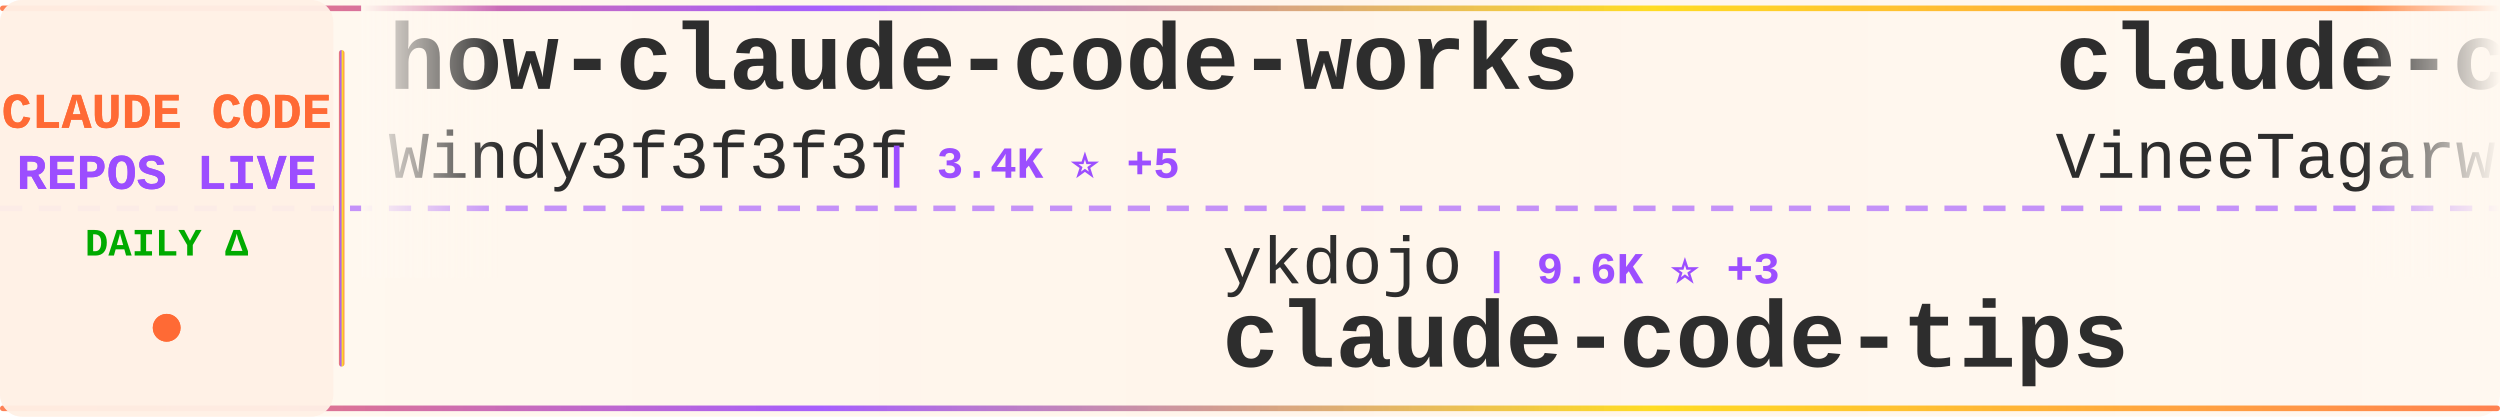
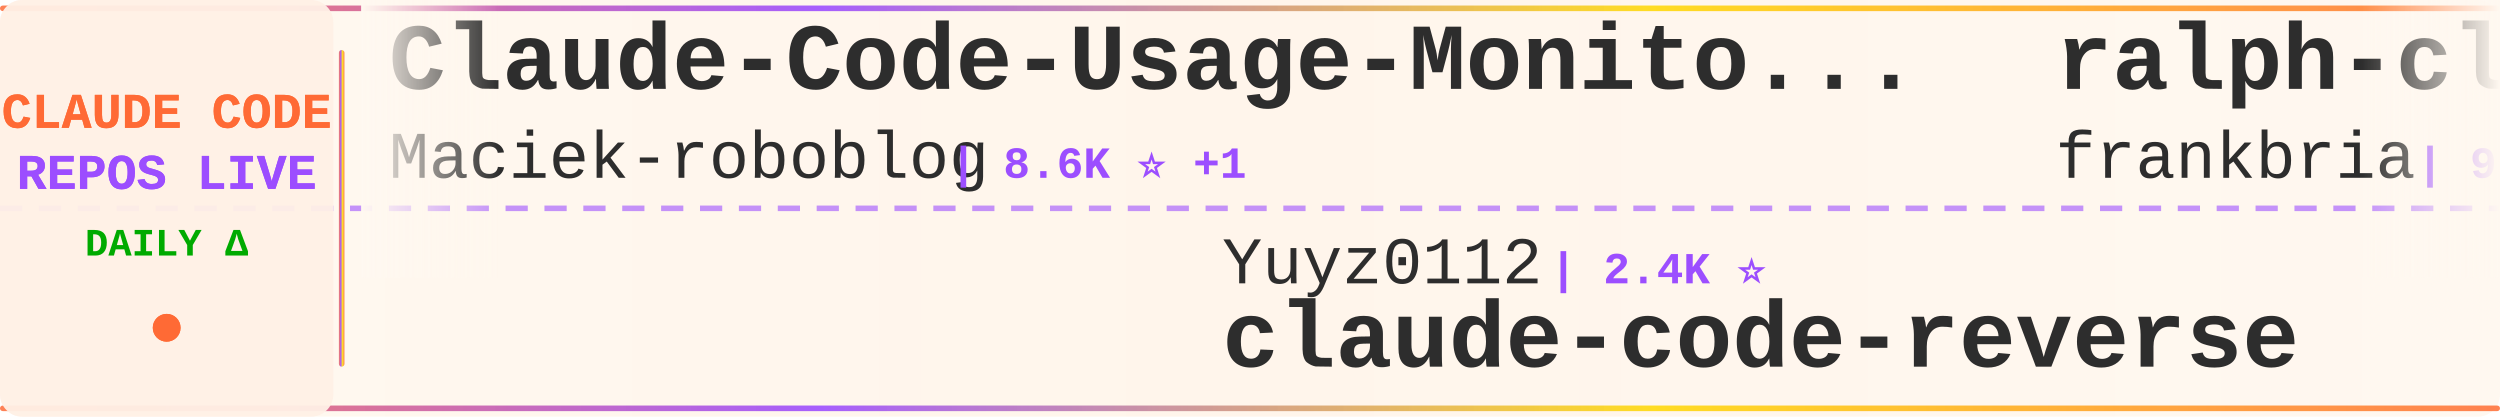
<svg xmlns="http://www.w3.org/2000/svg" width="900" height="150">
  <defs>
    <linearGradient id="tickerBg" x1="0%" y1="0%" x2="100%" y2="0%">
      <stop offset="0%" style="stop-color:#fff8f0;stop-opacity:0.98" />
      <stop offset="50%" style="stop-color:#fff5eb;stop-opacity:1" />
      <stop offset="100%" style="stop-color:#fff8f0;stop-opacity:0.98" />
    </linearGradient>
    <linearGradient id="borderGrad" x1="0%" y1="0%" x2="100%" y2="0%">
      <stop offset="0%" style="stop-color:#FF6B35;stop-opacity:0.85">
        <animate attributeName="stop-opacity" values="0.85;1;0.85" dur="2s" repeatCount="indefinite" />
      </stop>
      <stop offset="33%" style="stop-color:#9C4EFF;stop-opacity:0.9">
        <animate attributeName="stop-opacity" values="0.9;1;0.9" dur="2.2s" repeatCount="indefinite" />
      </stop>
      <stop offset="66%" style="stop-color:#FFD700;stop-opacity:0.85">
        <animate attributeName="stop-opacity" values="0.85;1;0.85" dur="1.8s" repeatCount="indefinite" />
      </stop>
      <stop offset="100%" style="stop-color:#FF6B35;stop-opacity:0.85">
        <animate attributeName="stop-opacity" values="0.85;1;0.85" dur="2s" repeatCount="indefinite" />
      </stop>
    </linearGradient>
    <filter id="textGlow">
      <feGaussianBlur stdDeviation="0.15" result="coloredBlur" />
      <feMerge>
        <feMergeNode in="coloredBlur" />
        <feMergeNode in="SourceGraphic" />
      </feMerge>
    </filter>
    <filter id="metricGlow">
      <feGaussianBlur stdDeviation="0.2" result="coloredBlur" />
      <feMerge>
        <feMergeNode in="coloredBlur" />
        <feMergeNode in="SourceGraphic" />
      </feMerge>
    </filter>
    <linearGradient id="leftFade" x1="0%" y1="0%" x2="100%" y2="0%">
      <stop offset="0%" style="stop-color:#fff8f0;stop-opacity:1" />
      <stop offset="100%" style="stop-color:#fff8f0;stop-opacity:0" />
    </linearGradient>
    <linearGradient id="rightFade" x1="0%" y1="0%" x2="100%" y2="0%">
      <stop offset="0%" style="stop-color:#fff8f0;stop-opacity:0" />
      <stop offset="100%" style="stop-color:#fff8f0;stop-opacity:1" />
    </linearGradient>
  </defs>
  <rect width="900" height="150" fill="url(#tickerBg)" rx="8" />
  <rect x="0" y="2" width="900" height="2" fill="url(#borderGrad)" rx="1" />
  <rect x="0" y="146" width="900" height="2" fill="url(#borderGrad)" rx="1" />
  <line x1="0" y1="75" x2="900" y2="75" stroke="#9C4EFF" stroke-width="2" stroke-dasharray="8 6" opacity="0.6" />
  <rect x="0" y="0" width="120" height="150" fill="#fff0e6" opacity="0.95" rx="8" />
  <text x="60" y="46" font-family="'Courier New', monospace" font-size="18" font-weight="bold" fill="#FF6B35" text-anchor="middle" filter="url(#textGlow)">
    CLAUDE CODE
  </text>
  <text x="60" y="68" font-family="'Courier New', monospace" font-size="18" font-weight="bold" fill="#9C4EFF" text-anchor="middle" filter="url(#textGlow)">
    REPOS LIVE
  </text>
  <text x="60" y="92" font-family="'Courier New', monospace" font-size="14" font-weight="bold" fill="#00aa00" text-anchor="middle">
    DAILY Δ
  </text>
  <circle cx="60" cy="118" r="5" fill="#FF6B35" filter="url(#metricGlow)">
    <animate attributeName="r" values="4;6;4" dur="1.5s" repeatCount="indefinite" />
    <animate attributeName="opacity" values="0.6;1;0.6" dur="1.5s" repeatCount="indefinite" />
  </circle>
  <rect x="122" y="18" width="2" height="114" fill="url(#borderGrad)" rx="1" />
  <clipPath id="tickerClip">
    <rect x="130" y="0" width="770" height="150" />
  </clipPath>
  <g clip-path="url(#tickerClip)">
    <g id="tickerItems">
      <animateTransform attributeName="transform" attributeType="XML" type="translate" from="0 0" to="-3000 0" dur="54s" repeatCount="indefinite" />
      <g transform="translate(0, 0)">
-         <text x="140" y="32" font-family="'Courier New', monospace" font-size="34" font-weight="bold" fill="#2d2d2d">how-claude-code-works</text>
-         <text x="140" y="64" font-family="'Courier New', monospace" font-size="24" font-weight="normal" fill="#2d2d2d" opacity="1.0">Windy3f3f3f3f</text>
-         <text x="318" y="64" font-family="'Courier New', monospace" font-size="16" font-weight="bold" fill="#9C4EFF"> | 3.4K ⭐ +5</text>
+         <text x="140" y="32" font-family="'Courier New', monospace" font-size="34" font-weight="bold" fill="#2d2d2d">Claude-Code-Usage-Monito...</text>
+         <text x="140" y="64" font-family="'Courier New', monospace" font-size="24" font-weight="normal" fill="#2d2d2d" opacity="1.0">Maciek-roboblog</text>
+         <text x="342" y="64" font-family="'Courier New', monospace" font-size="16" font-weight="bold" fill="#9C4EFF"> | 8.6K ⭐ +1</text>
      </g>
      <g transform="translate(300, 0)">
-         <text x="140" y="102" font-family="'Courier New', monospace" font-size="24" font-weight="normal" fill="#2d2d2d" opacity="1.0">ykdojo</text>
-         <text x="234" y="102" font-family="'Courier New', monospace" font-size="16" font-weight="bold" fill="#9C4EFF"> | 9.6K ⭐ +3</text>
-         <text x="140" y="132" font-family="'Courier New', monospace" font-size="34" font-weight="bold" fill="#2d2d2d">claude-code-tips</text>
+         <text x="140" y="102" font-family="'Courier New', monospace" font-size="24" font-weight="normal" fill="#2d2d2d" opacity="1.0">Yuyz0112</text>
+         <text x="258" y="102" font-family="'Courier New', monospace" font-size="16" font-weight="bold" fill="#9C4EFF"> | 2.4K ⭐</text>
+         <text x="140" y="132" font-family="'Courier New', monospace" font-size="34" font-weight="bold" fill="#2d2d2d">claude-code-reverse</text>
      </g>
      <g transform="translate(600, 0)">
-         <text x="140" y="32" font-family="'Courier New', monospace" font-size="34" font-weight="bold" fill="#2d2d2d">claude-code</text>
-         <text x="140" y="64" font-family="'Courier New', monospace" font-size="24" font-weight="normal" fill="#2d2d2d" opacity="1.0">VineeTagarwaL-code</text>
-         <text x="378" y="64" font-family="'Courier New', monospace" font-size="16" font-weight="bold" fill="#9C4EFF"> | 273 ⭐</text>
+         <text x="140" y="32" font-family="'Courier New', monospace" font-size="34" font-weight="bold" fill="#2d2d2d">ralph-claude-code</text>
+         <text x="140" y="64" font-family="'Courier New', monospace" font-size="24" font-weight="normal" fill="#2d2d2d" opacity="1.0">frankbria</text>
+         <text x="270" y="64" font-family="'Courier New', monospace" font-size="16" font-weight="bold" fill="#9C4EFF"> | 9.6K ⭐ -1</text>
      </g>
      <g transform="translate(900, 0)">
-         <text x="140" y="102" font-family="'Courier New', monospace" font-size="24" font-weight="normal" fill="#2d2d2d" opacity="1.0">Pimzino</text>
-         <text x="246" y="102" font-family="'Courier New', monospace" font-size="16" font-weight="bold" fill="#9C4EFF"> | 3.8K ⭐ +2</text>
-         <text x="140" y="132" font-family="'Courier New', monospace" font-size="34" font-weight="bold" fill="#2d2d2d">claude-code-spec-workflo...</text>
+         <text x="140" y="102" font-family="'Courier New', monospace" font-size="24" font-weight="normal" fill="#2d2d2d" opacity="1.0">jqueryscript</text>
+         <text x="306" y="102" font-family="'Courier New', monospace" font-size="16" font-weight="bold" fill="#9C4EFF"> | 497 ⭐ +1</text>
+         <text x="140" y="132" font-family="'Courier New', monospace" font-size="34" font-weight="bold" fill="#2d2d2d">awesome-claude-code</text>
      </g>
      <g transform="translate(1200, 0)">
        <text x="140" y="32" font-family="'Courier New', monospace" font-size="34" font-weight="bold" fill="#2d2d2d">claude-code</text>
-         <text x="140" y="64" font-family="'Courier New', monospace" font-size="24" font-weight="normal" fill="#2d2d2d" opacity="1.0">freestylefly</text>
-         <text x="306" y="64" font-family="'Courier New', monospace" font-size="16" font-weight="bold" fill="#9C4EFF"> | 128 ⭐</text>
+         <text x="140" y="64" font-family="'Courier New', monospace" font-size="24" font-weight="normal" fill="#2d2d2d" opacity="1.0">isboyjc</text>
+         <text x="246" y="64" font-family="'Courier New', monospace" font-size="16" font-weight="bold" fill="#9C4EFF"> | 161 ⭐</text>
      </g>
      <g transform="translate(1500, 0)">
-         <text x="140" y="102" font-family="'Courier New', monospace" font-size="24" font-weight="normal" fill="#2d2d2d" opacity="1.0">lorryjovens-hub</text>
-         <text x="342" y="102" font-family="'Courier New', monospace" font-size="16" font-weight="bold" fill="#9C4EFF"> | 1.7K ⭐</text>
-         <text x="140" y="132" font-family="'Courier New', monospace" font-size="34" font-weight="bold" fill="#2d2d2d">claude-code-rust</text>
+         <text x="140" y="102" font-family="'Courier New', monospace" font-size="24" font-weight="normal" fill="#2d2d2d" opacity="1.0">diet103</text>
+         <text x="246" y="102" font-family="'Courier New', monospace" font-size="16" font-weight="bold" fill="#9C4EFF"> | 10.0K ⭐</text>
+         <text x="140" y="132" font-family="'Courier New', monospace" font-size="34" font-weight="bold" fill="#2d2d2d">claude-code-infrastructu...</text>
      </g>
      <g transform="translate(1800, 0)">
-         <text x="140" y="32" font-family="'Courier New', monospace" font-size="34" font-weight="bold" fill="#2d2d2d">claude-code-cli</text>
-         <text x="140" y="64" font-family="'Courier New', monospace" font-size="24" font-weight="normal" fill="#2d2d2d" opacity="1.0">huangserva</text>
-         <text x="282" y="64" font-family="'Courier New', monospace" font-size="16" font-weight="bold" fill="#9C4EFF"> | 622 ⭐</text>
+         <text x="140" y="32" font-family="'Courier New', monospace" font-size="34" font-weight="bold" fill="#2d2d2d">claude-code-tudou</text>
+         <text x="140" y="64" font-family="'Courier New', monospace" font-size="24" font-weight="normal" fill="#2d2d2d" opacity="1.0">AICoderTudou</text>
+         <text x="306" y="64" font-family="'Courier New', monospace" font-size="16" font-weight="bold" fill="#9C4EFF"> | 497 ⭐</text>
      </g>
      <g transform="translate(2100, 0)">
-         <text x="140" y="102" font-family="'Courier New', monospace" font-size="24" font-weight="normal" fill="#2d2d2d" opacity="1.0">AICoderTudou</text>
-         <text x="306" y="102" font-family="'Courier New', monospace" font-size="16" font-weight="bold" fill="#9C4EFF"> | 497 ⭐</text>
-         <text x="140" y="132" font-family="'Courier New', monospace" font-size="34" font-weight="bold" fill="#2d2d2d">claude-code-tudou</text>
+         <text x="140" y="102" font-family="'Courier New', monospace" font-size="24" font-weight="normal" fill="#2d2d2d" opacity="1.0">codeaashu</text>
+         <text x="270" y="102" font-family="'Courier New', monospace" font-size="16" font-weight="bold" fill="#9C4EFF"> | 3.2K ⭐ +2</text>
+         <text x="140" y="132" font-family="'Courier New', monospace" font-size="34" font-weight="bold" fill="#2d2d2d">claude-code</text>
      </g>
      <g transform="translate(2400, 0)">
-         <text x="140" y="32" font-family="'Courier New', monospace" font-size="34" font-weight="bold" fill="#2d2d2d">claude-code-from-scratch</text>
-         <text x="140" y="64" font-family="'Courier New', monospace" font-size="24" font-weight="normal" fill="#2d2d2d" opacity="1.0">Windy3f3f3f3f</text>
-         <text x="318" y="64" font-family="'Courier New', monospace" font-size="16" font-weight="bold" fill="#9C4EFF"> | 2.5K ⭐</text>
+         <text x="140" y="32" font-family="'Courier New', monospace" font-size="34" font-weight="bold" fill="#2d2d2d">claude-code-source-code</text>
+         <text x="140" y="64" font-family="'Courier New', monospace" font-size="24" font-weight="normal" fill="#2d2d2d" opacity="1.0">777genius</text>
+         <text x="270" y="64" font-family="'Courier New', monospace" font-size="16" font-weight="bold" fill="#9C4EFF"> | 925 ⭐</text>
      </g>
      <g transform="translate(2700, 0)">
-         <text x="140" y="102" font-family="'Courier New', monospace" font-size="24" font-weight="normal" fill="#2d2d2d" opacity="1.0">luyao618</text>
-         <text x="258" y="102" font-family="'Courier New', monospace" font-size="16" font-weight="bold" fill="#9C4EFF"> | 1.7K ⭐</text>
-         <text x="140" y="132" font-family="'Courier New', monospace" font-size="34" font-weight="bold" fill="#2d2d2d">Claude-Code-Source-Study</text>
+         <text x="140" y="102" font-family="'Courier New', monospace" font-size="24" font-weight="normal" fill="#2d2d2d" opacity="1.0">krusemediallc</text>
+         <text x="318" y="102" font-family="'Courier New', monospace" font-size="16" font-weight="bold" fill="#9C4EFF"> | 1.1K ⭐ +12</text>
+         <text x="140" y="132" font-family="'Courier New', monospace" font-size="34" font-weight="bold" fill="#2d2d2d">arcads-claude-code</text>
      </g>
      <g transform="translate(3000, 0)">
-         <text x="140" y="32" font-family="'Courier New', monospace" font-size="34" font-weight="bold" fill="#2d2d2d">how-claude-code-works</text>
-         <text x="140" y="64" font-family="'Courier New', monospace" font-size="24" font-weight="normal" fill="#2d2d2d" opacity="1.0">Windy3f3f3f3f</text>
-         <text x="318" y="64" font-family="'Courier New', monospace" font-size="16" font-weight="bold" fill="#9C4EFF"> | 3.4K ⭐ +5</text>
+         <text x="140" y="32" font-family="'Courier New', monospace" font-size="34" font-weight="bold" fill="#2d2d2d">Claude-Code-Usage-Monito...</text>
+         <text x="140" y="64" font-family="'Courier New', monospace" font-size="24" font-weight="normal" fill="#2d2d2d" opacity="1.0">Maciek-roboblog</text>
+         <text x="342" y="64" font-family="'Courier New', monospace" font-size="16" font-weight="bold" fill="#9C4EFF"> | 8.6K ⭐ +1</text>
      </g>
      <g transform="translate(3300, 0)">
-         <text x="140" y="102" font-family="'Courier New', monospace" font-size="24" font-weight="normal" fill="#2d2d2d" opacity="1.0">ykdojo</text>
-         <text x="234" y="102" font-family="'Courier New', monospace" font-size="16" font-weight="bold" fill="#9C4EFF"> | 9.6K ⭐ +3</text>
-         <text x="140" y="132" font-family="'Courier New', monospace" font-size="34" font-weight="bold" fill="#2d2d2d">claude-code-tips</text>
+         <text x="140" y="102" font-family="'Courier New', monospace" font-size="24" font-weight="normal" fill="#2d2d2d" opacity="1.0">Yuyz0112</text>
+         <text x="258" y="102" font-family="'Courier New', monospace" font-size="16" font-weight="bold" fill="#9C4EFF"> | 2.4K ⭐</text>
+         <text x="140" y="132" font-family="'Courier New', monospace" font-size="34" font-weight="bold" fill="#2d2d2d">claude-code-reverse</text>
      </g>
      <g transform="translate(3600, 0)">
-         <text x="140" y="32" font-family="'Courier New', monospace" font-size="34" font-weight="bold" fill="#2d2d2d">claude-code</text>
-         <text x="140" y="64" font-family="'Courier New', monospace" font-size="24" font-weight="normal" fill="#2d2d2d" opacity="1.0">VineeTagarwaL-code</text>
-         <text x="378" y="64" font-family="'Courier New', monospace" font-size="16" font-weight="bold" fill="#9C4EFF"> | 273 ⭐</text>
+         <text x="140" y="32" font-family="'Courier New', monospace" font-size="34" font-weight="bold" fill="#2d2d2d">ralph-claude-code</text>
+         <text x="140" y="64" font-family="'Courier New', monospace" font-size="24" font-weight="normal" fill="#2d2d2d" opacity="1.0">frankbria</text>
+         <text x="270" y="64" font-family="'Courier New', monospace" font-size="16" font-weight="bold" fill="#9C4EFF"> | 9.6K ⭐ -1</text>
      </g>
      <g transform="translate(3900, 0)">
-         <text x="140" y="102" font-family="'Courier New', monospace" font-size="24" font-weight="normal" fill="#2d2d2d" opacity="1.0">Pimzino</text>
-         <text x="246" y="102" font-family="'Courier New', monospace" font-size="16" font-weight="bold" fill="#9C4EFF"> | 3.8K ⭐ +2</text>
-         <text x="140" y="132" font-family="'Courier New', monospace" font-size="34" font-weight="bold" fill="#2d2d2d">claude-code-spec-workflo...</text>
+         <text x="140" y="102" font-family="'Courier New', monospace" font-size="24" font-weight="normal" fill="#2d2d2d" opacity="1.0">jqueryscript</text>
+         <text x="306" y="102" font-family="'Courier New', monospace" font-size="16" font-weight="bold" fill="#9C4EFF"> | 497 ⭐ +1</text>
+         <text x="140" y="132" font-family="'Courier New', monospace" font-size="34" font-weight="bold" fill="#2d2d2d">awesome-claude-code</text>
      </g>
    </g>
  </g>
  <rect x="130" y="0" width="50" height="100" fill="url(#leftFade)" />
  <rect x="850" y="0" width="50" height="100" fill="url(#rightFade)" />
</svg>
